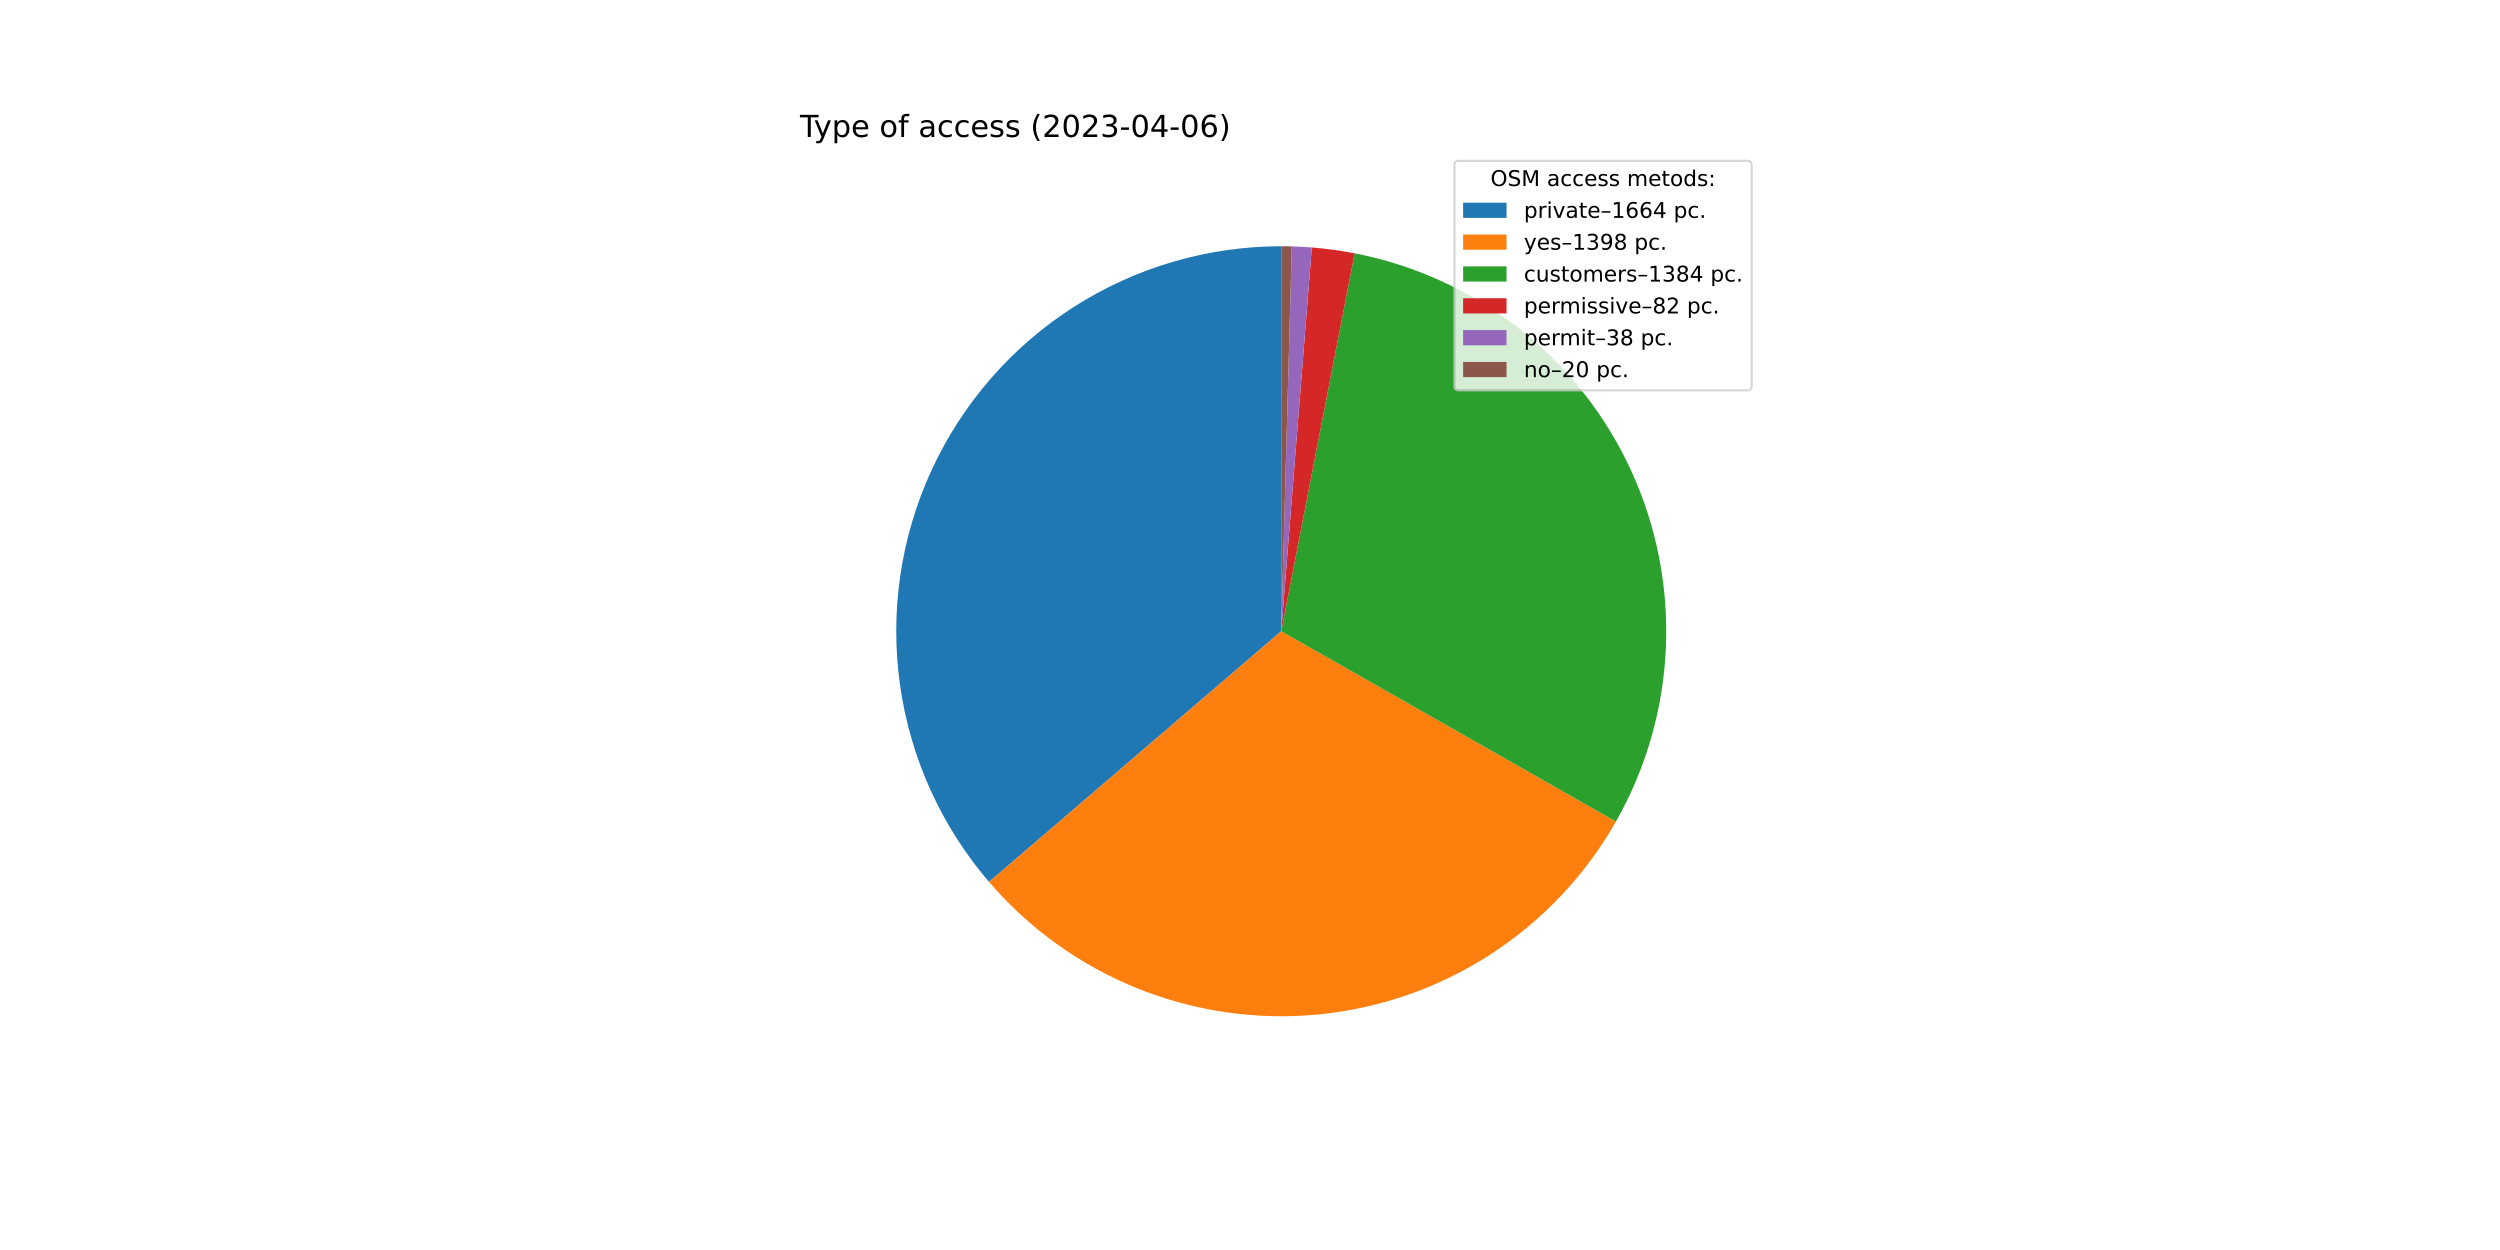
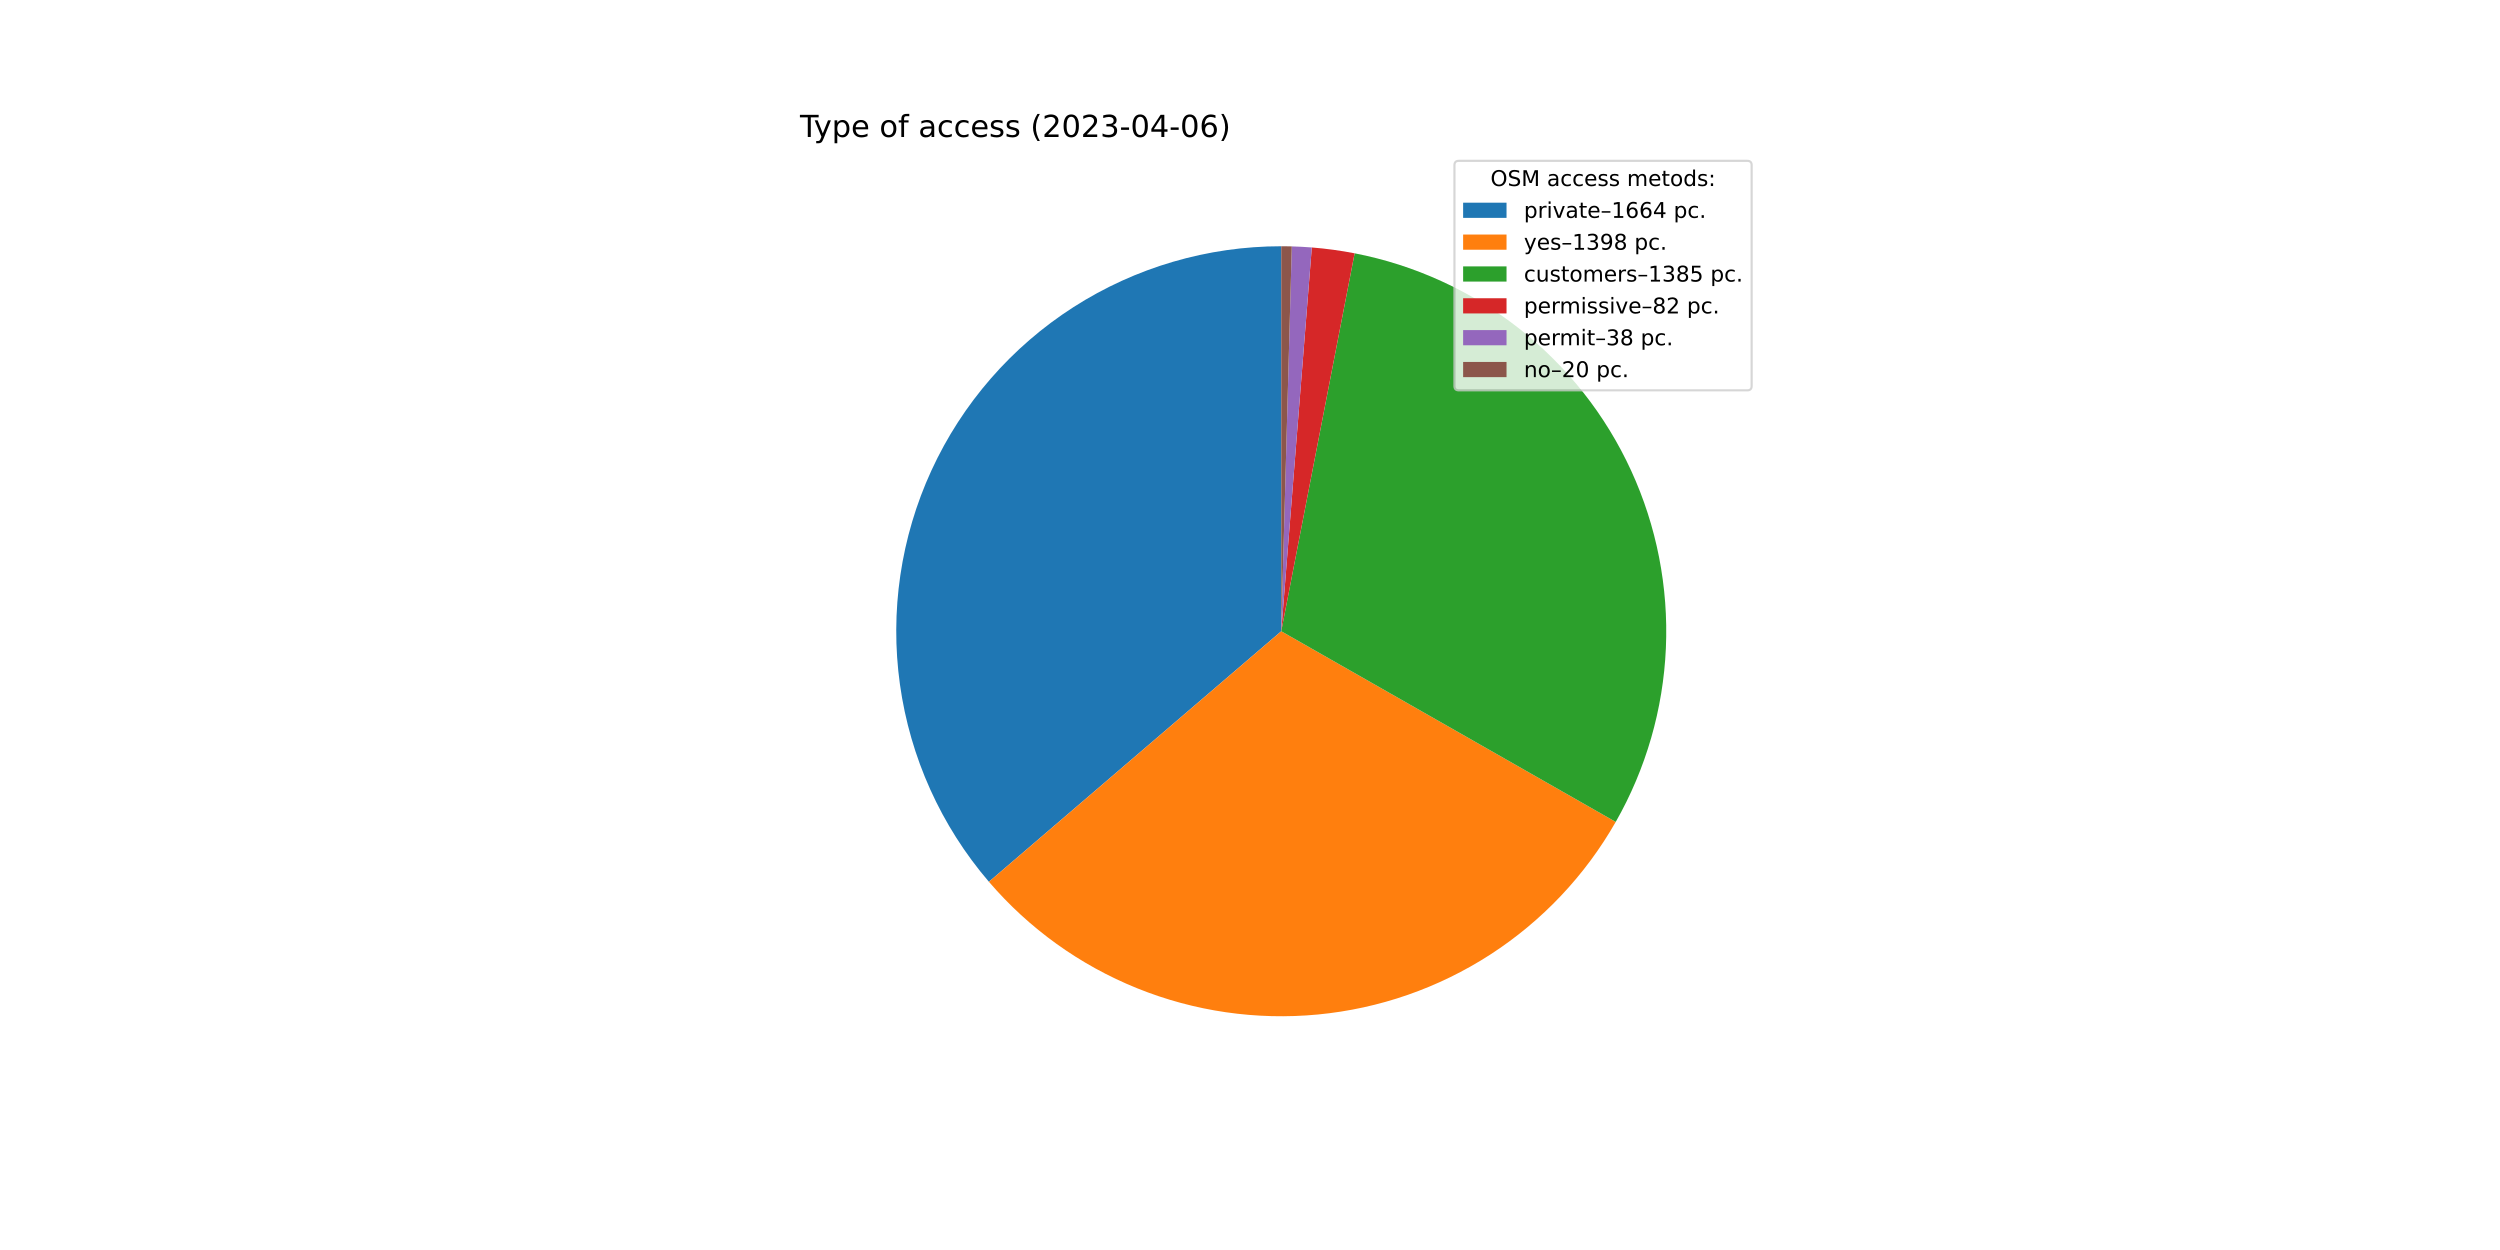
<svg xmlns="http://www.w3.org/2000/svg" xmlns:xlink="http://www.w3.org/1999/xlink" width="1152pt" height="576pt" viewBox="0 0 1152 576" version="1.1">
  <defs>
    <style type="text/css">*{stroke-linejoin: round; stroke-linecap: butt}</style>
  </defs>
  <g id="figure_1">
    <g id="patch_1">
      <path d="M 0 576  L 1152 576  L 1152 0  L 0 0  z " style="fill: #ffffff" />
    </g>
    <g id="axes_1">
      <g id="patch_2">
-         <path d="M 590.4 113.472  C 556.469 113.472 523.239 123.207 494.672 141.516  C 466.104 159.825 443.38 185.951 429.208 216.78  C 415.036 247.61 410.001 281.868 414.705 315.471  C 419.408 349.075 433.655 380.634 455.747 406.388  L 590.4 290.88  L 590.4 113.472  z " style="fill: #1f77b4" />
+         <path d="M 590.4 113.472  C 556.476 113.472 523.254 123.202 494.691 141.504  C 466.127 159.805 443.403 185.921 429.227 216.74  C 415.05 247.56 410.006 281.808 414.695 315.406  C 419.385 349.004 433.615 380.562 455.689 406.321  L 590.4 290.88  L 590.4 113.472  z " style="fill: #1f77b4" />
      </g>
      <g id="patch_3">
-         <path d="M 455.747 406.388  C 474.271 427.983 497.721 444.808 524.112 455.439  C 550.503 466.069 579.068 470.197 607.388 467.473  C 635.709 464.748 662.963 455.251 686.843 439.784  C 710.723 424.317 730.536 403.33 744.604 378.6  L 590.4 290.88  L 455.747 406.388  z " style="fill: #ff7f0e" />
+         <path d="M 455.689 406.321  C 474.199 427.92 497.635 444.754 524.013 455.399  C 550.392 466.043 578.947 470.189 607.264 467.485  C 635.58 464.781 662.835 455.306 686.723 439.862  C 710.61 424.418 730.436 403.453 744.524 378.741  L 590.4 290.88  L 455.689 406.321  z " style="fill: #ff7f0e" />
      </g>
      <g id="patch_4">
-         <path d="M 744.604 378.6  C 758.53 354.12 766.428 326.672 767.643 298.534  C 768.858 270.396 763.355 242.37 751.592 216.78  C 739.828 191.191 722.139 168.767 699.991 151.369  C 677.843 133.971 651.868 122.095 624.221 116.726  L 590.4 290.88  L 744.604 378.6  z " style="fill: #2ca02c" />
+         <path d="M 744.524 378.741  C 758.479 354.261 766.403 326.805 767.638 298.654  C 768.872 270.503 763.383 242.458 751.624 216.851  C 739.866 191.243 722.174 168.801 700.019 151.39  C 677.863 133.979 651.875 122.095 624.213 116.724  L 590.4 290.88  L 744.524 378.741  z " style="fill: #2ca02c" />
      </g>
      <g id="patch_5">
-         <path d="M 624.221 116.726  C 620.959 116.092 617.681 115.551 614.39 115.101  C 611.098 114.652 607.794 114.296 604.483 114.032  L 590.4 290.88  L 624.221 116.726  z " style="fill: #d62728" />
+         <path d="M 624.213 116.724  C 620.953 116.091 617.675 115.55 614.384 115.101  C 611.093 114.652 607.791 114.295 604.48 114.032  L 590.4 290.88  L 624.213 116.724  z " style="fill: #d62728" />
      </g>
      <g id="patch_6">
-         <path d="M 604.483 114.032  C 602.948 113.91 601.412 113.807 599.875 113.725  C 598.338 113.643 596.799 113.581 595.261 113.539  L 590.4 290.88  L 604.483 114.032  z " style="fill: #9467bd" />
+         <path d="M 604.48 114.032  C 602.946 113.909 601.41 113.807 599.873 113.725  C 598.336 113.643 596.798 113.581 595.26 113.539  L 590.4 290.88  L 604.48 114.032  z " style="fill: #9467bd" />
      </g>
      <g id="patch_7">
-         <path d="M 595.261 113.539  C 594.451 113.516 593.641 113.5 592.831 113.489  C 592.02 113.478 591.21 113.472 590.4 113.472  L 590.4 290.88  L 595.261 113.539  z " style="fill: #8c564b" />
+         <path d="M 595.26 113.539  C 594.45 113.516 593.64 113.5 592.83 113.489  C 592.02 113.478 591.21 113.472 590.4 113.472  L 590.4 290.88  L 595.26 113.539  z " style="fill: #8c564b" />
      </g>
      <g id="matplotlib.axis_1" />
      <g id="matplotlib.axis_2" />
      <g id="text_1">
        <g transform="translate(368.64 63.12)scale(0.14 -0.14)">
          <defs>
            <path id="DejaVuSans-54" d="M -19 4666  L 3928 4666  L 3928 4134  L 2272 4134  L 2272 0  L 1638 0  L 1638 4134  L -19 4134  L -19 4666  z " transform="scale(0.015625)" />
            <path id="DejaVuSans-79" d="M 2059 -325  Q 1816 -950 1584 -1140  Q 1353 -1331 966 -1331  L 506 -1331  L 506 -850  L 844 -850  Q 1081 -850 1212 -737  Q 1344 -625 1503 -206  L 1606 56  L 191 3500  L 800 3500  L 1894 763  L 2988 3500  L 3597 3500  L 2059 -325  z " transform="scale(0.015625)" />
            <path id="DejaVuSans-70" d="M 1159 525  L 1159 -1331  L 581 -1331  L 581 3500  L 1159 3500  L 1159 2969  Q 1341 3281 1617 3432  Q 1894 3584 2278 3584  Q 2916 3584 3314 3078  Q 3713 2572 3713 1747  Q 3713 922 3314 415  Q 2916 -91 2278 -91  Q 1894 -91 1617 61  Q 1341 213 1159 525  z M 3116 1747  Q 3116 2381 2855 2742  Q 2594 3103 2138 3103  Q 1681 3103 1420 2742  Q 1159 2381 1159 1747  Q 1159 1113 1420 752  Q 1681 391 2138 391  Q 2594 391 2855 752  Q 3116 1113 3116 1747  z " transform="scale(0.015625)" />
            <path id="DejaVuSans-65" d="M 3597 1894  L 3597 1613  L 953 1613  Q 991 1019 1311 708  Q 1631 397 2203 397  Q 2534 397 2845 478  Q 3156 559 3463 722  L 3463 178  Q 3153 47 2828 -22  Q 2503 -91 2169 -91  Q 1331 -91 842 396  Q 353 884 353 1716  Q 353 2575 817 3079  Q 1281 3584 2069 3584  Q 2775 3584 3186 3129  Q 3597 2675 3597 1894  z M 3022 2063  Q 3016 2534 2758 2815  Q 2500 3097 2075 3097  Q 1594 3097 1305 2825  Q 1016 2553 972 2059  L 3022 2063  z " transform="scale(0.015625)" />
            <path id="DejaVuSans-20" transform="scale(0.015625)" />
            <path id="DejaVuSans-6f" d="M 1959 3097  Q 1497 3097 1228 2736  Q 959 2375 959 1747  Q 959 1119 1226 758  Q 1494 397 1959 397  Q 2419 397 2687 759  Q 2956 1122 2956 1747  Q 2956 2369 2687 2733  Q 2419 3097 1959 3097  z M 1959 3584  Q 2709 3584 3137 3096  Q 3566 2609 3566 1747  Q 3566 888 3137 398  Q 2709 -91 1959 -91  Q 1206 -91 779 398  Q 353 888 353 1747  Q 353 2609 779 3096  Q 1206 3584 1959 3584  z " transform="scale(0.015625)" />
            <path id="DejaVuSans-66" d="M 2375 4863  L 2375 4384  L 1825 4384  Q 1516 4384 1395 4259  Q 1275 4134 1275 3809  L 1275 3500  L 2222 3500  L 2222 3053  L 1275 3053  L 1275 0  L 697 0  L 697 3053  L 147 3053  L 147 3500  L 697 3500  L 697 3744  Q 697 4328 969 4595  Q 1241 4863 1831 4863  L 2375 4863  z " transform="scale(0.015625)" />
            <path id="DejaVuSans-61" d="M 2194 1759  Q 1497 1759 1228 1600  Q 959 1441 959 1056  Q 959 750 1161 570  Q 1363 391 1709 391  Q 2188 391 2477 730  Q 2766 1069 2766 1631  L 2766 1759  L 2194 1759  z M 3341 1997  L 3341 0  L 2766 0  L 2766 531  Q 2569 213 2275 61  Q 1981 -91 1556 -91  Q 1019 -91 701 211  Q 384 513 384 1019  Q 384 1609 779 1909  Q 1175 2209 1959 2209  L 2766 2209  L 2766 2266  Q 2766 2663 2505 2880  Q 2244 3097 1772 3097  Q 1472 3097 1187 3025  Q 903 2953 641 2809  L 641 3341  Q 956 3463 1253 3523  Q 1550 3584 1831 3584  Q 2591 3584 2966 3190  Q 3341 2797 3341 1997  z " transform="scale(0.015625)" />
            <path id="DejaVuSans-63" d="M 3122 3366  L 3122 2828  Q 2878 2963 2633 3030  Q 2388 3097 2138 3097  Q 1578 3097 1268 2742  Q 959 2388 959 1747  Q 959 1106 1268 751  Q 1578 397 2138 397  Q 2388 397 2633 464  Q 2878 531 3122 666  L 3122 134  Q 2881 22 2623 -34  Q 2366 -91 2075 -91  Q 1284 -91 818 406  Q 353 903 353 1747  Q 353 2603 823 3093  Q 1294 3584 2113 3584  Q 2378 3584 2631 3529  Q 2884 3475 3122 3366  z " transform="scale(0.015625)" />
            <path id="DejaVuSans-73" d="M 2834 3397  L 2834 2853  Q 2591 2978 2328 3040  Q 2066 3103 1784 3103  Q 1356 3103 1142 2972  Q 928 2841 928 2578  Q 928 2378 1081 2264  Q 1234 2150 1697 2047  L 1894 2003  Q 2506 1872 2764 1633  Q 3022 1394 3022 966  Q 3022 478 2636 193  Q 2250 -91 1575 -91  Q 1294 -91 989 -36  Q 684 19 347 128  L 347 722  Q 666 556 975 473  Q 1284 391 1588 391  Q 1994 391 2212 530  Q 2431 669 2431 922  Q 2431 1156 2273 1281  Q 2116 1406 1581 1522  L 1381 1569  Q 847 1681 609 1914  Q 372 2147 372 2553  Q 372 3047 722 3315  Q 1072 3584 1716 3584  Q 2034 3584 2315 3537  Q 2597 3491 2834 3397  z " transform="scale(0.015625)" />
            <path id="DejaVuSans-28" d="M 1984 4856  Q 1566 4138 1362 3434  Q 1159 2731 1159 2009  Q 1159 1288 1364 580  Q 1569 -128 1984 -844  L 1484 -844  Q 1016 -109 783 600  Q 550 1309 550 2009  Q 550 2706 781 3412  Q 1013 4119 1484 4856  L 1984 4856  z " transform="scale(0.015625)" />
            <path id="DejaVuSans-32" d="M 1228 531  L 3431 531  L 3431 0  L 469 0  L 469 531  Q 828 903 1448 1529  Q 2069 2156 2228 2338  Q 2531 2678 2651 2914  Q 2772 3150 2772 3378  Q 2772 3750 2511 3984  Q 2250 4219 1831 4219  Q 1534 4219 1204 4116  Q 875 4013 500 3803  L 500 4441  Q 881 4594 1212 4672  Q 1544 4750 1819 4750  Q 2544 4750 2975 4387  Q 3406 4025 3406 3419  Q 3406 3131 3298 2873  Q 3191 2616 2906 2266  Q 2828 2175 2409 1742  Q 1991 1309 1228 531  z " transform="scale(0.015625)" />
            <path id="DejaVuSans-30" d="M 2034 4250  Q 1547 4250 1301 3770  Q 1056 3291 1056 2328  Q 1056 1369 1301 889  Q 1547 409 2034 409  Q 2525 409 2770 889  Q 3016 1369 3016 2328  Q 3016 3291 2770 3770  Q 2525 4250 2034 4250  z M 2034 4750  Q 2819 4750 3233 4129  Q 3647 3509 3647 2328  Q 3647 1150 3233 529  Q 2819 -91 2034 -91  Q 1250 -91 836 529  Q 422 1150 422 2328  Q 422 3509 836 4129  Q 1250 4750 2034 4750  z " transform="scale(0.015625)" />
            <path id="DejaVuSans-33" d="M 2597 2516  Q 3050 2419 3304 2112  Q 3559 1806 3559 1356  Q 3559 666 3084 287  Q 2609 -91 1734 -91  Q 1441 -91 1130 -33  Q 819 25 488 141  L 488 750  Q 750 597 1062 519  Q 1375 441 1716 441  Q 2309 441 2620 675  Q 2931 909 2931 1356  Q 2931 1769 2642 2001  Q 2353 2234 1838 2234  L 1294 2234  L 1294 2753  L 1863 2753  Q 2328 2753 2575 2939  Q 2822 3125 2822 3475  Q 2822 3834 2567 4026  Q 2313 4219 1838 4219  Q 1578 4219 1281 4162  Q 984 4106 628 3988  L 628 4550  Q 988 4650 1302 4700  Q 1616 4750 1894 4750  Q 2613 4750 3031 4423  Q 3450 4097 3450 3541  Q 3450 3153 3228 2886  Q 3006 2619 2597 2516  z " transform="scale(0.015625)" />
            <path id="DejaVuSans-2d" d="M 313 2009  L 1997 2009  L 1997 1497  L 313 1497  L 313 2009  z " transform="scale(0.015625)" />
            <path id="DejaVuSans-34" d="M 2419 4116  L 825 1625  L 2419 1625  L 2419 4116  z M 2253 4666  L 3047 4666  L 3047 1625  L 3713 1625  L 3713 1100  L 3047 1100  L 3047 0  L 2419 0  L 2419 1100  L 313 1100  L 313 1709  L 2253 4666  z " transform="scale(0.015625)" />
            <path id="DejaVuSans-36" d="M 2113 2584  Q 1688 2584 1439 2293  Q 1191 2003 1191 1497  Q 1191 994 1439 701  Q 1688 409 2113 409  Q 2538 409 2786 701  Q 3034 994 3034 1497  Q 3034 2003 2786 2293  Q 2538 2584 2113 2584  z M 3366 4563  L 3366 3988  Q 3128 4100 2886 4159  Q 2644 4219 2406 4219  Q 1781 4219 1451 3797  Q 1122 3375 1075 2522  Q 1259 2794 1537 2939  Q 1816 3084 2150 3084  Q 2853 3084 3261 2657  Q 3669 2231 3669 1497  Q 3669 778 3244 343  Q 2819 -91 2113 -91  Q 1303 -91 875 529  Q 447 1150 447 2328  Q 447 3434 972 4092  Q 1497 4750 2381 4750  Q 2619 4750 2861 4703  Q 3103 4656 3366 4563  z " transform="scale(0.015625)" />
            <path id="DejaVuSans-29" d="M 513 4856  L 1013 4856  Q 1481 4119 1714 3412  Q 1947 2706 1947 2009  Q 1947 1309 1714 600  Q 1481 -109 1013 -844  L 513 -844  Q 928 -128 1133 580  Q 1338 1288 1338 2009  Q 1338 2731 1133 3434  Q 928 4138 513 4856  z " transform="scale(0.015625)" />
          </defs>
          <use xlink:href="#DejaVuSans-54" />
          <use xlink:href="#DejaVuSans-79" x="45.459" />
          <use xlink:href="#DejaVuSans-70" x="104.639" />
          <use xlink:href="#DejaVuSans-65" x="168.115" />
          <use xlink:href="#DejaVuSans-20" x="229.639" />
          <use xlink:href="#DejaVuSans-6f" x="261.426" />
          <use xlink:href="#DejaVuSans-66" x="322.607" />
          <use xlink:href="#DejaVuSans-20" x="357.812" />
          <use xlink:href="#DejaVuSans-61" x="389.6" />
          <use xlink:href="#DejaVuSans-63" x="450.879" />
          <use xlink:href="#DejaVuSans-63" x="505.859" />
          <use xlink:href="#DejaVuSans-65" x="560.84" />
          <use xlink:href="#DejaVuSans-73" x="622.363" />
          <use xlink:href="#DejaVuSans-73" x="674.463" />
          <use xlink:href="#DejaVuSans-20" x="726.562" />
          <use xlink:href="#DejaVuSans-28" x="758.35" />
          <use xlink:href="#DejaVuSans-32" x="797.363" />
          <use xlink:href="#DejaVuSans-30" x="860.986" />
          <use xlink:href="#DejaVuSans-32" x="924.609" />
          <use xlink:href="#DejaVuSans-33" x="988.232" />
          <use xlink:href="#DejaVuSans-2d" x="1051.855" />
          <use xlink:href="#DejaVuSans-30" x="1087.939" />
          <use xlink:href="#DejaVuSans-34" x="1151.562" />
          <use xlink:href="#DejaVuSans-2d" x="1215.186" />
          <use xlink:href="#DejaVuSans-30" x="1251.27" />
          <use xlink:href="#DejaVuSans-36" x="1314.893" />
          <use xlink:href="#DejaVuSans-29" x="1378.516" />
        </g>
      </g>
      <g id="legend_1">
        <g id="patch_8">
          <path d="M 672.208 179.867  L 805.16 179.867  Q 807.16 179.867 807.16 177.867  L 807.16 76.12  Q 807.16 74.12 805.16 74.12  L 672.208 74.12  Q 670.208 74.12 670.208 76.12  L 670.208 177.867  Q 670.208 179.867 672.208 179.867  z " style="fill: #ffffff; opacity: 0.8; stroke: #cccccc; stroke-linejoin: miter" />
        </g>
        <g id="text_2">
          <g transform="translate(686.8038 85.71844)scale(0.1 -0.1)">
            <defs>
              <path id="DejaVuSans-4f" d="M 2522 4238  Q 1834 4238 1429 3725  Q 1025 3213 1025 2328  Q 1025 1447 1429 934  Q 1834 422 2522 422  Q 3209 422 3611 934  Q 4013 1447 4013 2328  Q 4013 3213 3611 3725  Q 3209 4238 2522 4238  z M 2522 4750  Q 3503 4750 4090 4092  Q 4678 3434 4678 2328  Q 4678 1225 4090 567  Q 3503 -91 2522 -91  Q 1538 -91 948 565  Q 359 1222 359 2328  Q 359 3434 948 4092  Q 1538 4750 2522 4750  z " transform="scale(0.015625)" />
              <path id="DejaVuSans-53" d="M 3425 4513  L 3425 3897  Q 3066 4069 2747 4153  Q 2428 4238 2131 4238  Q 1616 4238 1336 4038  Q 1056 3838 1056 3469  Q 1056 3159 1242 3001  Q 1428 2844 1947 2747  L 2328 2669  Q 3034 2534 3370 2195  Q 3706 1856 3706 1288  Q 3706 609 3251 259  Q 2797 -91 1919 -91  Q 1588 -91 1214 -16  Q 841 59 441 206  L 441 856  Q 825 641 1194 531  Q 1563 422 1919 422  Q 2459 422 2753 634  Q 3047 847 3047 1241  Q 3047 1584 2836 1778  Q 2625 1972 2144 2069  L 1759 2144  Q 1053 2284 737 2584  Q 422 2884 422 3419  Q 422 4038 858 4394  Q 1294 4750 2059 4750  Q 2388 4750 2728 4690  Q 3069 4631 3425 4513  z " transform="scale(0.015625)" />
              <path id="DejaVuSans-4d" d="M 628 4666  L 1569 4666  L 2759 1491  L 3956 4666  L 4897 4666  L 4897 0  L 4281 0  L 4281 4097  L 3078 897  L 2444 897  L 1241 4097  L 1241 0  L 628 0  L 628 4666  z " transform="scale(0.015625)" />
              <path id="DejaVuSans-6d" d="M 3328 2828  Q 3544 3216 3844 3400  Q 4144 3584 4550 3584  Q 5097 3584 5394 3201  Q 5691 2819 5691 2113  L 5691 0  L 5113 0  L 5113 2094  Q 5113 2597 4934 2840  Q 4756 3084 4391 3084  Q 3944 3084 3684 2787  Q 3425 2491 3425 1978  L 3425 0  L 2847 0  L 2847 2094  Q 2847 2600 2669 2842  Q 2491 3084 2119 3084  Q 1678 3084 1418 2786  Q 1159 2488 1159 1978  L 1159 0  L 581 0  L 581 3500  L 1159 3500  L 1159 2956  Q 1356 3278 1631 3431  Q 1906 3584 2284 3584  Q 2666 3584 2933 3390  Q 3200 3197 3328 2828  z " transform="scale(0.015625)" />
              <path id="DejaVuSans-74" d="M 1172 4494  L 1172 3500  L 2356 3500  L 2356 3053  L 1172 3053  L 1172 1153  Q 1172 725 1289 603  Q 1406 481 1766 481  L 2356 481  L 2356 0  L 1766 0  Q 1100 0 847 248  Q 594 497 594 1153  L 594 3053  L 172 3053  L 172 3500  L 594 3500  L 594 4494  L 1172 4494  z " transform="scale(0.015625)" />
              <path id="DejaVuSans-64" d="M 2906 2969  L 2906 4863  L 3481 4863  L 3481 0  L 2906 0  L 2906 525  Q 2725 213 2448 61  Q 2172 -91 1784 -91  Q 1150 -91 751 415  Q 353 922 353 1747  Q 353 2572 751 3078  Q 1150 3584 1784 3584  Q 2172 3584 2448 3432  Q 2725 3281 2906 2969  z M 947 1747  Q 947 1113 1208 752  Q 1469 391 1925 391  Q 2381 391 2643 752  Q 2906 1113 2906 1747  Q 2906 2381 2643 2742  Q 2381 3103 1925 3103  Q 1469 3103 1208 2742  Q 947 2381 947 1747  z " transform="scale(0.015625)" />
              <path id="DejaVuSans-3a" d="M 750 794  L 1409 794  L 1409 0  L 750 0  L 750 794  z M 750 3309  L 1409 3309  L 1409 2516  L 750 2516  L 750 3309  z " transform="scale(0.015625)" />
            </defs>
            <use xlink:href="#DejaVuSans-4f" />
            <use xlink:href="#DejaVuSans-53" x="78.711" />
            <use xlink:href="#DejaVuSans-4d" x="142.188" />
            <use xlink:href="#DejaVuSans-20" x="228.467" />
            <use xlink:href="#DejaVuSans-61" x="260.254" />
            <use xlink:href="#DejaVuSans-63" x="321.533" />
            <use xlink:href="#DejaVuSans-63" x="376.514" />
            <use xlink:href="#DejaVuSans-65" x="431.494" />
            <use xlink:href="#DejaVuSans-73" x="493.018" />
            <use xlink:href="#DejaVuSans-73" x="545.117" />
            <use xlink:href="#DejaVuSans-20" x="597.217" />
            <use xlink:href="#DejaVuSans-6d" x="629.004" />
            <use xlink:href="#DejaVuSans-65" x="726.416" />
            <use xlink:href="#DejaVuSans-74" x="787.939" />
            <use xlink:href="#DejaVuSans-6f" x="827.148" />
            <use xlink:href="#DejaVuSans-64" x="888.33" />
            <use xlink:href="#DejaVuSans-73" x="951.807" />
            <use xlink:href="#DejaVuSans-3a" x="1003.906" />
          </g>
        </g>
        <g id="patch_9">
          <path d="M 674.208 100.397  L 694.208 100.397  L 694.208 93.397  L 674.208 93.397  z " style="fill: #1f77b4" />
        </g>
        <g id="text_3">
          <g transform="translate(702.2084 100.3966)scale(0.1 -0.1)">
            <defs>
              <path id="DejaVuSans-72" d="M 2631 2963  Q 2534 3019 2420 3045  Q 2306 3072 2169 3072  Q 1681 3072 1420 2755  Q 1159 2438 1159 1844  L 1159 0  L 581 0  L 581 3500  L 1159 3500  L 1159 2956  Q 1341 3275 1631 3429  Q 1922 3584 2338 3584  Q 2397 3584 2469 3576  Q 2541 3569 2628 3553  L 2631 2963  z " transform="scale(0.015625)" />
              <path id="DejaVuSans-69" d="M 603 3500  L 1178 3500  L 1178 0  L 603 0  L 603 3500  z M 603 4863  L 1178 4863  L 1178 4134  L 603 4134  L 603 4863  z " transform="scale(0.015625)" />
              <path id="DejaVuSans-76" d="M 191 3500  L 800 3500  L 1894 563  L 2988 3500  L 3597 3500  L 2284 0  L 1503 0  L 191 3500  z " transform="scale(0.015625)" />
              <path id="DejaVuSans-2013" d="M 313 1978  L 2888 1978  L 2888 1528  L 313 1528  L 313 1978  z " transform="scale(0.015625)" />
              <path id="DejaVuSans-31" d="M 794 531  L 1825 531  L 1825 4091  L 703 3866  L 703 4441  L 1819 4666  L 2450 4666  L 2450 531  L 3481 531  L 3481 0  L 794 0  L 794 531  z " transform="scale(0.015625)" />
              <path id="DejaVuSans-2e" d="M 684 794  L 1344 794  L 1344 0  L 684 0  L 684 794  z " transform="scale(0.015625)" />
            </defs>
            <use xlink:href="#DejaVuSans-70" />
            <use xlink:href="#DejaVuSans-72" x="63.477" />
            <use xlink:href="#DejaVuSans-69" x="104.59" />
            <use xlink:href="#DejaVuSans-76" x="132.373" />
            <use xlink:href="#DejaVuSans-61" x="191.553" />
            <use xlink:href="#DejaVuSans-74" x="252.832" />
            <use xlink:href="#DejaVuSans-65" x="292.041" />
            <use xlink:href="#DejaVuSans-2013" x="353.564" />
            <use xlink:href="#DejaVuSans-31" x="403.564" />
            <use xlink:href="#DejaVuSans-36" x="467.188" />
            <use xlink:href="#DejaVuSans-36" x="530.811" />
            <use xlink:href="#DejaVuSans-34" x="594.434" />
            <use xlink:href="#DejaVuSans-20" x="658.057" />
            <use xlink:href="#DejaVuSans-70" x="689.844" />
            <use xlink:href="#DejaVuSans-63" x="753.32" />
            <use xlink:href="#DejaVuSans-2e" x="808.301" />
          </g>
        </g>
        <g id="patch_10">
          <path d="M 674.208 115.075  L 694.208 115.075  L 694.208 108.075  L 674.208 108.075  z " style="fill: #ff7f0e" />
        </g>
        <g id="text_4">
          <g transform="translate(702.2084 115.0747)scale(0.1 -0.1)">
            <defs>
              <path id="DejaVuSans-39" d="M 703 97  L 703 672  Q 941 559 1184 500  Q 1428 441 1663 441  Q 2288 441 2617 861  Q 2947 1281 2994 2138  Q 2813 1869 2534 1725  Q 2256 1581 1919 1581  Q 1219 1581 811 2004  Q 403 2428 403 3163  Q 403 3881 828 4315  Q 1253 4750 1959 4750  Q 2769 4750 3195 4129  Q 3622 3509 3622 2328  Q 3622 1225 3098 567  Q 2575 -91 1691 -91  Q 1453 -91 1209 -44  Q 966 3 703 97  z M 1959 2075  Q 2384 2075 2632 2365  Q 2881 2656 2881 3163  Q 2881 3666 2632 3958  Q 2384 4250 1959 4250  Q 1534 4250 1286 3958  Q 1038 3666 1038 3163  Q 1038 2656 1286 2365  Q 1534 2075 1959 2075  z " transform="scale(0.015625)" />
              <path id="DejaVuSans-38" d="M 2034 2216  Q 1584 2216 1326 1975  Q 1069 1734 1069 1313  Q 1069 891 1326 650  Q 1584 409 2034 409  Q 2484 409 2743 651  Q 3003 894 3003 1313  Q 3003 1734 2745 1975  Q 2488 2216 2034 2216  z M 1403 2484  Q 997 2584 770 2862  Q 544 3141 544 3541  Q 544 4100 942 4425  Q 1341 4750 2034 4750  Q 2731 4750 3128 4425  Q 3525 4100 3525 3541  Q 3525 3141 3298 2862  Q 3072 2584 2669 2484  Q 3125 2378 3379 2068  Q 3634 1759 3634 1313  Q 3634 634 3220 271  Q 2806 -91 2034 -91  Q 1263 -91 848 271  Q 434 634 434 1313  Q 434 1759 690 2068  Q 947 2378 1403 2484  z M 1172 3481  Q 1172 3119 1398 2916  Q 1625 2713 2034 2713  Q 2441 2713 2670 2916  Q 2900 3119 2900 3481  Q 2900 3844 2670 4047  Q 2441 4250 2034 4250  Q 1625 4250 1398 4047  Q 1172 3844 1172 3481  z " transform="scale(0.015625)" />
            </defs>
            <use xlink:href="#DejaVuSans-79" />
            <use xlink:href="#DejaVuSans-65" x="59.18" />
            <use xlink:href="#DejaVuSans-73" x="120.703" />
            <use xlink:href="#DejaVuSans-2013" x="172.803" />
            <use xlink:href="#DejaVuSans-31" x="222.803" />
            <use xlink:href="#DejaVuSans-33" x="286.426" />
            <use xlink:href="#DejaVuSans-39" x="350.049" />
            <use xlink:href="#DejaVuSans-38" x="413.672" />
            <use xlink:href="#DejaVuSans-20" x="477.295" />
            <use xlink:href="#DejaVuSans-70" x="509.082" />
            <use xlink:href="#DejaVuSans-63" x="572.559" />
            <use xlink:href="#DejaVuSans-2e" x="627.539" />
          </g>
        </g>
        <g id="patch_11">
          <path d="M 674.208 129.753  L 694.208 129.753  L 694.208 122.753  L 674.208 122.753  z " style="fill: #2ca02c" />
        </g>
        <g id="text_5">
          <g transform="translate(702.2084 129.7528)scale(0.1 -0.1)">
            <defs>
              <path id="DejaVuSans-75" d="M 544 1381  L 544 3500  L 1119 3500  L 1119 1403  Q 1119 906 1312 657  Q 1506 409 1894 409  Q 2359 409 2629 706  Q 2900 1003 2900 1516  L 2900 3500  L 3475 3500  L 3475 0  L 2900 0  L 2900 538  Q 2691 219 2414 64  Q 2138 -91 1772 -91  Q 1169 -91 856 284  Q 544 659 544 1381  z M 1991 3584  L 1991 3584  z " transform="scale(0.015625)" />
+               <path id="DejaVuSans-35" d="M 691 4666  L 3169 4666  L 3169 4134  L 1269 4134  L 1269 2991  Q 1406 3038 1543 3061  Q 1681 3084 1819 3084  Q 2600 3084 3056 2656  Q 3513 2228 3513 1497  Q 3513 744 3044 326  Q 2575 -91 1722 -91  Q 1428 -91 1123 -41  Q 819 9 494 109  L 494 744  Q 775 591 1075 516  Q 1375 441 1709 441  Q 2250 441 2565 725  Q 2881 1009 2881 1497  Q 2881 1984 2565 2268  Q 2250 2553 1709 2553  Q 1456 2553 1204 2497  Q 953 2441 691 2322  L 691 4666  z " transform="scale(0.015625)" />
            </defs>
            <use xlink:href="#DejaVuSans-63" />
            <use xlink:href="#DejaVuSans-75" x="54.98" />
            <use xlink:href="#DejaVuSans-73" x="118.359" />
            <use xlink:href="#DejaVuSans-74" x="170.459" />
            <use xlink:href="#DejaVuSans-6f" x="209.668" />
            <use xlink:href="#DejaVuSans-6d" x="270.85" />
            <use xlink:href="#DejaVuSans-65" x="368.262" />
            <use xlink:href="#DejaVuSans-72" x="429.785" />
            <use xlink:href="#DejaVuSans-73" x="470.898" />
            <use xlink:href="#DejaVuSans-2013" x="522.998" />
            <use xlink:href="#DejaVuSans-31" x="572.998" />
            <use xlink:href="#DejaVuSans-33" x="636.621" />
            <use xlink:href="#DejaVuSans-38" x="700.244" />
-             <use xlink:href="#DejaVuSans-34" x="763.867" />
+             <use xlink:href="#DejaVuSans-35" x="763.867" />
            <use xlink:href="#DejaVuSans-20" x="827.49" />
            <use xlink:href="#DejaVuSans-70" x="859.277" />
            <use xlink:href="#DejaVuSans-63" x="922.754" />
            <use xlink:href="#DejaVuSans-2e" x="977.734" />
          </g>
        </g>
        <g id="patch_12">
          <path d="M 674.208 144.431  L 694.208 144.431  L 694.208 137.431  L 674.208 137.431  z " style="fill: #d62728" />
        </g>
        <g id="text_6">
          <g transform="translate(702.2084 144.4309)scale(0.1 -0.1)">
            <use xlink:href="#DejaVuSans-70" />
            <use xlink:href="#DejaVuSans-65" x="63.477" />
            <use xlink:href="#DejaVuSans-72" x="125" />
            <use xlink:href="#DejaVuSans-6d" x="164.363" />
            <use xlink:href="#DejaVuSans-69" x="261.775" />
            <use xlink:href="#DejaVuSans-73" x="289.559" />
            <use xlink:href="#DejaVuSans-73" x="341.658" />
            <use xlink:href="#DejaVuSans-69" x="393.758" />
            <use xlink:href="#DejaVuSans-76" x="421.541" />
            <use xlink:href="#DejaVuSans-65" x="480.721" />
            <use xlink:href="#DejaVuSans-2013" x="542.244" />
            <use xlink:href="#DejaVuSans-38" x="592.244" />
            <use xlink:href="#DejaVuSans-32" x="655.867" />
            <use xlink:href="#DejaVuSans-20" x="719.49" />
            <use xlink:href="#DejaVuSans-70" x="751.277" />
            <use xlink:href="#DejaVuSans-63" x="814.754" />
            <use xlink:href="#DejaVuSans-2e" x="869.734" />
          </g>
        </g>
        <g id="patch_13">
          <path d="M 674.208 159.109  L 694.208 159.109  L 694.208 152.109  L 674.208 152.109  z " style="fill: #9467bd" />
        </g>
        <g id="text_7">
          <g transform="translate(702.2084 159.1091)scale(0.1 -0.1)">
            <use xlink:href="#DejaVuSans-70" />
            <use xlink:href="#DejaVuSans-65" x="63.477" />
            <use xlink:href="#DejaVuSans-72" x="125" />
            <use xlink:href="#DejaVuSans-6d" x="164.363" />
            <use xlink:href="#DejaVuSans-69" x="261.775" />
            <use xlink:href="#DejaVuSans-74" x="289.559" />
            <use xlink:href="#DejaVuSans-2013" x="328.768" />
            <use xlink:href="#DejaVuSans-33" x="378.768" />
            <use xlink:href="#DejaVuSans-38" x="442.391" />
            <use xlink:href="#DejaVuSans-20" x="506.014" />
            <use xlink:href="#DejaVuSans-70" x="537.801" />
            <use xlink:href="#DejaVuSans-63" x="601.277" />
            <use xlink:href="#DejaVuSans-2e" x="656.258" />
          </g>
        </g>
        <g id="patch_14">
          <path d="M 674.208 173.787  L 694.208 173.787  L 694.208 166.787  L 674.208 166.787  z " style="fill: #8c564b" />
        </g>
        <g id="text_8">
          <g transform="translate(702.2084 173.7872)scale(0.1 -0.1)">
            <defs>
              <path id="DejaVuSans-6e" d="M 3513 2113  L 3513 0  L 2938 0  L 2938 2094  Q 2938 2591 2744 2837  Q 2550 3084 2163 3084  Q 1697 3084 1428 2787  Q 1159 2491 1159 1978  L 1159 0  L 581 0  L 581 3500  L 1159 3500  L 1159 2956  Q 1366 3272 1645 3428  Q 1925 3584 2291 3584  Q 2894 3584 3203 3211  Q 3513 2838 3513 2113  z " transform="scale(0.015625)" />
            </defs>
            <use xlink:href="#DejaVuSans-6e" />
            <use xlink:href="#DejaVuSans-6f" x="63.379" />
            <use xlink:href="#DejaVuSans-2013" x="124.561" />
            <use xlink:href="#DejaVuSans-32" x="174.561" />
            <use xlink:href="#DejaVuSans-30" x="238.184" />
            <use xlink:href="#DejaVuSans-20" x="301.807" />
            <use xlink:href="#DejaVuSans-70" x="333.594" />
            <use xlink:href="#DejaVuSans-63" x="397.07" />
            <use xlink:href="#DejaVuSans-2e" x="452.051" />
          </g>
        </g>
      </g>
    </g>
  </g>
</svg>
